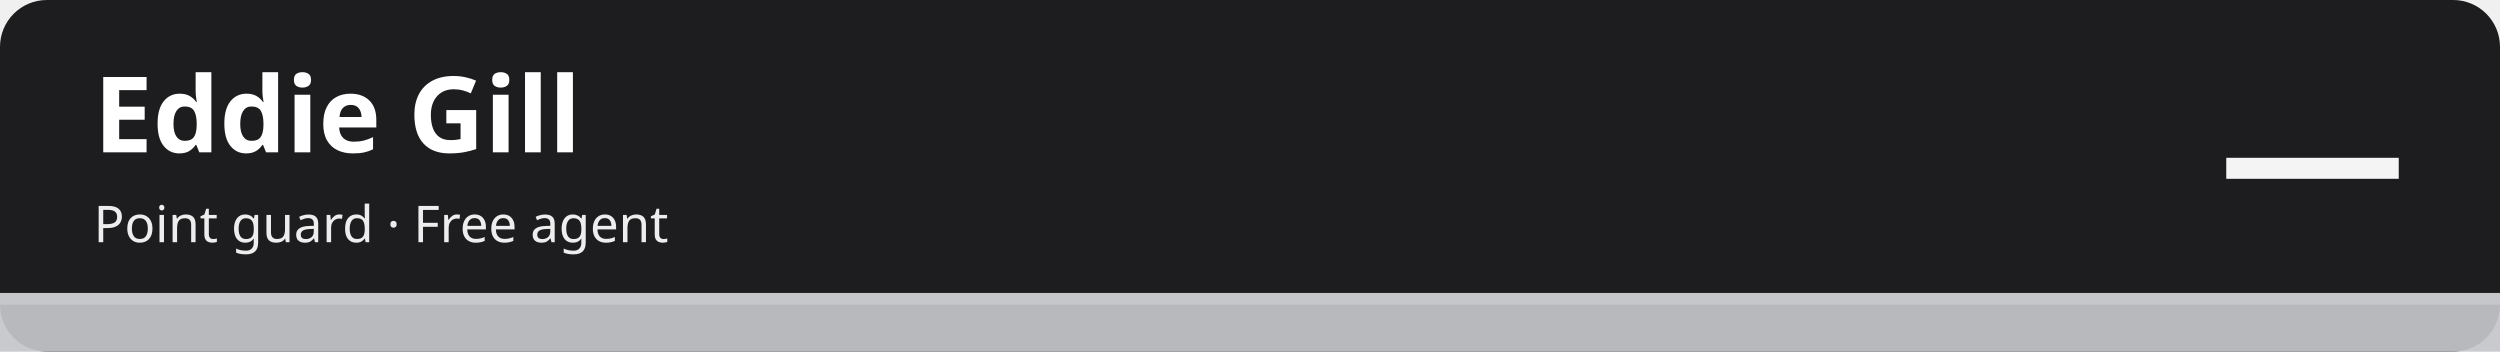
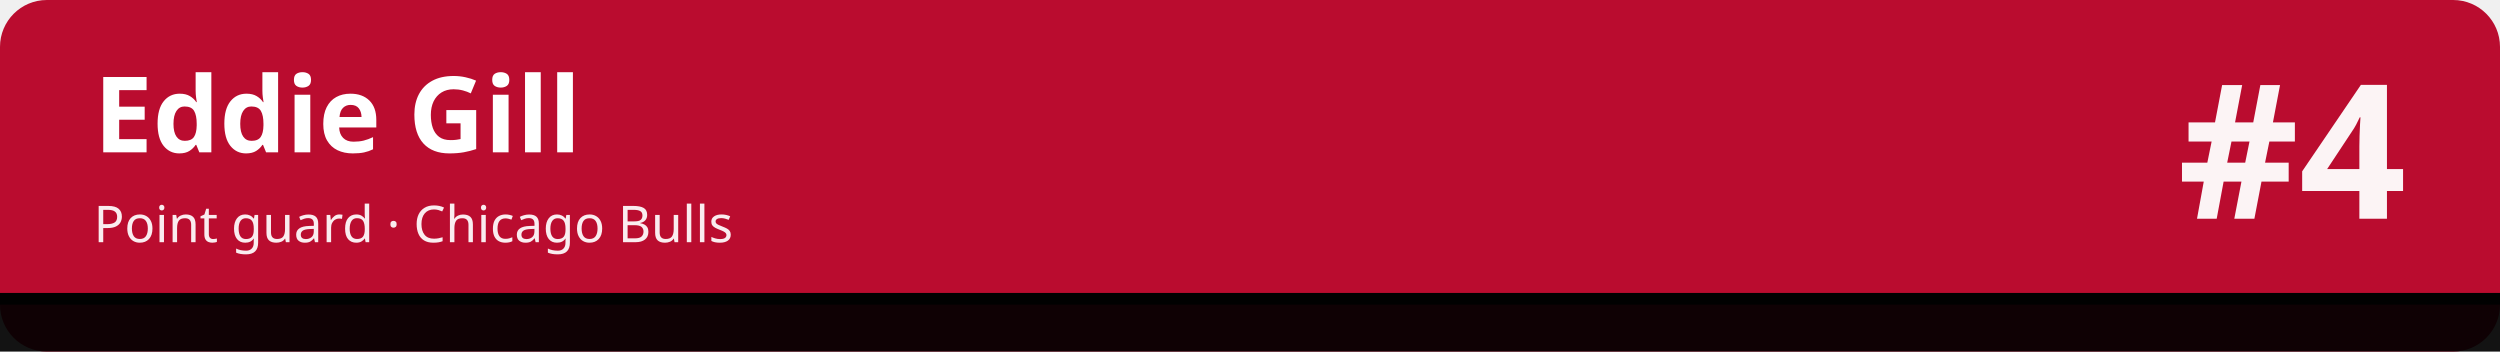
<svg xmlns="http://www.w3.org/2000/svg" width="1280" height="180" viewBox="0 0 1280 180" role="img" aria-labelledby="t d">
-   <rect width="1280" height="180" rx="24" fill="#1d1d1f" />
-   <rect x="0" y="150" width="1280" height="30" fill="#c5c7cb" fill-opacity=".92" />
-   <rect x="0" y="150" width="1280" height="6" fill="#c5c7cb" />
+   <rect width="1280" height="180" rx="24" fill="#ba0c2f" />
+   <rect x="0" y="150" width="1280" height="30" fill="#010101" fill-opacity=".92" />
+   <rect x="0" y="150" width="1280" height="6" fill="#010101" />
  <text x="48" y="78" font-family="sans-serif" font-size="54" font-weight="700" fill="#ffffff">Eddie Gill</text>
-   <text x="48" y="124" font-family="sans-serif" font-size="26" fill="#ffffff" fill-opacity=".92">Point guard · Free agent</text>
-   <text x="1232" y="112" font-family="sans-serif" font-size="96" font-weight="800" fill="#ffffff" fill-opacity=".95" text-anchor="end">—</text>
+   <text x="48" y="124" font-family="sans-serif" font-size="26" fill="#ffffff" fill-opacity=".92">Point guard · Chicago Bulls</text>
+   <text x="1232" y="112" font-family="sans-serif" font-size="96" font-weight="800" fill="#ffffff" fill-opacity=".95" text-anchor="end">#4</text>
</svg>
